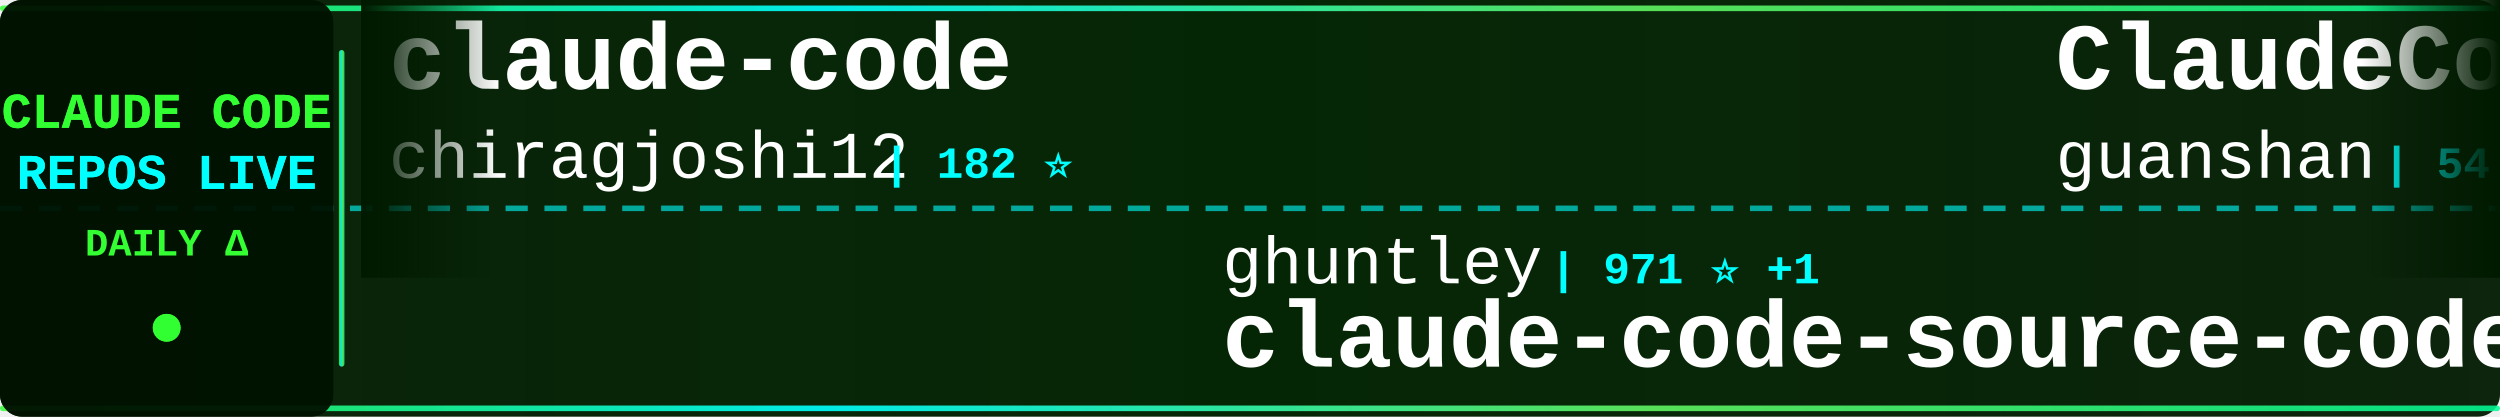
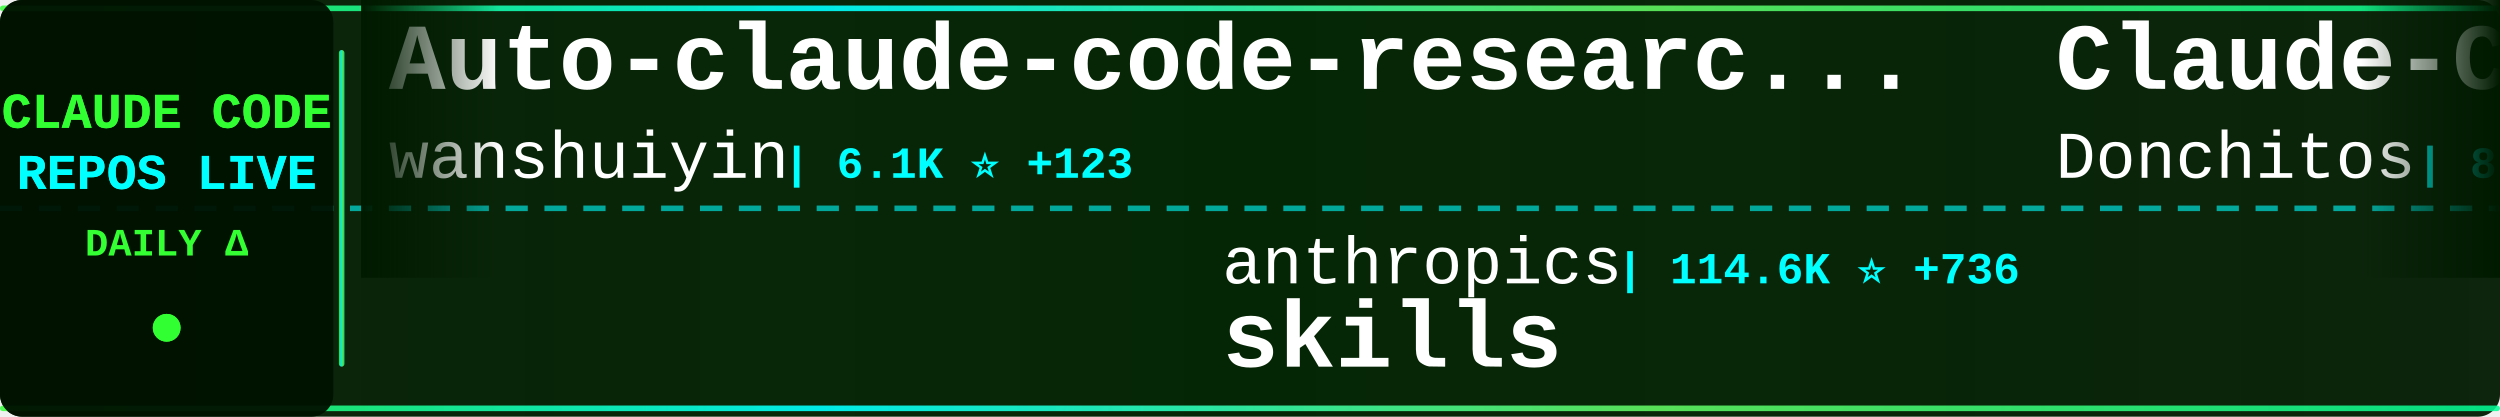
<svg xmlns="http://www.w3.org/2000/svg" width="900" height="150">
  <defs>
    <linearGradient id="tickerBg" x1="0%" y1="0%" x2="100%" y2="0%">
      <stop offset="0%" style="stop-color:#001a00;stop-opacity:0.95" />
      <stop offset="50%" style="stop-color:#002200;stop-opacity:0.98" />
      <stop offset="100%" style="stop-color:#001a00;stop-opacity:0.95" />
    </linearGradient>
    <linearGradient id="borderGrad" x1="0%" y1="0%" x2="100%" y2="0%">
      <stop offset="0%" style="stop-color:#33ff33;stop-opacity:0.85">
        <animate attributeName="stop-opacity" values="0.85;1;0.85" dur="2s" repeatCount="indefinite" />
      </stop>
      <stop offset="33%" style="stop-color:#00ffff;stop-opacity:0.9">
        <animate attributeName="stop-opacity" values="0.9;1;0.9" dur="2.2s" repeatCount="indefinite" />
      </stop>
      <stop offset="66%" style="stop-color:#66ff66;stop-opacity:0.85">
        <animate attributeName="stop-opacity" values="0.85;1;0.85" dur="1.8s" repeatCount="indefinite" />
      </stop>
      <stop offset="100%" style="stop-color:#00ff99;stop-opacity:0.85">
        <animate attributeName="stop-opacity" values="0.85;1;0.85" dur="2s" repeatCount="indefinite" />
      </stop>
    </linearGradient>
    <filter id="textGlow">
      <feGaussianBlur stdDeviation="0.1" result="coloredBlur" />
      <feMerge>
        <feMergeNode in="coloredBlur" />
        <feMergeNode in="SourceGraphic" />
      </feMerge>
    </filter>
    <filter id="metricGlow">
      <feGaussianBlur stdDeviation="0.2" result="coloredBlur" />
      <feMerge>
        <feMergeNode in="coloredBlur" />
        <feMergeNode in="SourceGraphic" />
      </feMerge>
    </filter>
    <linearGradient id="leftFade" x1="0%" y1="0%" x2="100%" y2="0%">
      <stop offset="0%" style="stop-color:#001a00;stop-opacity:1" />
      <stop offset="100%" style="stop-color:#001a00;stop-opacity:0" />
    </linearGradient>
    <linearGradient id="rightFade" x1="0%" y1="0%" x2="100%" y2="0%">
      <stop offset="0%" style="stop-color:#001a00;stop-opacity:0" />
      <stop offset="100%" style="stop-color:#001a00;stop-opacity:1" />
    </linearGradient>
  </defs>
  <rect width="900" height="150" fill="url(#tickerBg)" rx="8" />
  <rect x="0" y="2" width="900" height="2" fill="url(#borderGrad)" rx="1" />
  <rect x="0" y="146" width="900" height="2" fill="url(#borderGrad)" rx="1" />
  <line x1="0" y1="75" x2="900" y2="75" stroke="#00ffff" stroke-width="2" stroke-dasharray="8 6" opacity="0.6" />
  <rect x="0" y="0" width="120" height="150" fill="#001100" opacity="0.95" rx="8" />
  <text x="60" y="46" font-family="'Courier New', monospace" font-size="18" font-weight="bold" fill="#33ff33" text-anchor="middle" filter="url(#textGlow)">
    CLAUDE CODE
  </text>
  <text x="60" y="68" font-family="'Courier New', monospace" font-size="18" font-weight="bold" fill="#00ffff" text-anchor="middle" filter="url(#textGlow)">
    REPOS LIVE
  </text>
  <text x="60" y="92" font-family="'Courier New', monospace" font-size="14" font-weight="bold" fill="#33ff33" text-anchor="middle">
    DAILY Δ
  </text>
  <circle cx="60" cy="118" r="5" fill="#33ff33" filter="url(#metricGlow)">
    <animate attributeName="r" values="4;6;4" dur="1.5s" repeatCount="indefinite" />
    <animate attributeName="opacity" values="0.6;1;0.6" dur="1.5s" repeatCount="indefinite" />
  </circle>
  <rect x="122" y="18" width="2" height="114" fill="url(#borderGrad)" rx="1" />
  <clipPath id="tickerClip">
    <rect x="130" y="0" width="770" height="150" />
  </clipPath>
  <g clip-path="url(#tickerClip)">
    <g id="tickerItems">
      <animateTransform attributeName="transform" attributeType="XML" type="translate" from="0 0" to="-3000 0" dur="54s" repeatCount="indefinite" />
      <g transform="translate(0, 0)">
-         <text x="140" y="32" font-family="'Courier New', monospace" font-size="34" font-weight="bold" fill="#ffffff">claude-code</text>
-         <text x="140" y="64" font-family="'Courier New', monospace" font-size="24" font-weight="normal" fill="#ffffff" opacity="1.0">chiragjoshi12</text>
-         <text x="318" y="64" font-family="'Courier New', monospace" font-size="16" font-weight="bold" fill="#00ffff"> | 182 ⭐</text>
+         <text x="140" y="32" font-family="'Courier New', monospace" font-size="34" font-weight="bold" fill="#ffffff">Auto-claude-code-researc...</text>
+         <text x="140" y="64" font-family="'Courier New', monospace" font-size="24" font-weight="normal" fill="#ffffff" opacity="1.0">wanshuiyin</text>
+         <text x="282" y="64" font-family="'Courier New', monospace" font-size="16" font-weight="bold" fill="#00ffff"> | 6.1K ⭐ +123</text>
      </g>
      <g transform="translate(300, 0)">
-         <text x="140" y="102" font-family="'Courier New', monospace" font-size="24" font-weight="normal" fill="#ffffff" opacity="1.0">ghuntley</text>
-         <text x="258" y="102" font-family="'Courier New', monospace" font-size="16" font-weight="bold" fill="#00ffff"> | 971 ⭐ +1</text>
-         <text x="140" y="132" font-family="'Courier New', monospace" font-size="34" font-weight="bold" fill="#ffffff">claude-code-source-code-...</text>
+         <text x="140" y="102" font-family="'Courier New', monospace" font-size="24" font-weight="normal" fill="#ffffff" opacity="1.0">anthropics</text>
+         <text x="282" y="102" font-family="'Courier New', monospace" font-size="16" font-weight="bold" fill="#00ffff"> | 114.6K ⭐ +736</text>
+         <text x="140" y="132" font-family="'Courier New', monospace" font-size="34" font-weight="bold" fill="#ffffff">skills</text>
      </g>
      <g transform="translate(600, 0)">
-         <text x="140" y="32" font-family="'Courier New', monospace" font-size="34" font-weight="bold" fill="#ffffff">ClaudeCode</text>
-         <text x="140" y="64" font-family="'Courier New', monospace" font-size="24" font-weight="normal" fill="#ffffff" opacity="1.0">guanshan</text>
-         <text x="258" y="64" font-family="'Courier New', monospace" font-size="16" font-weight="bold" fill="#00ffff"> | 54 ⭐</text>
+         <text x="140" y="32" font-family="'Courier New', monospace" font-size="34" font-weight="bold" fill="#ffffff">Claude-Code-Game-Studios</text>
+         <text x="140" y="64" font-family="'Courier New', monospace" font-size="24" font-weight="normal" fill="#ffffff" opacity="1.0">Donchitos</text>
+         <text x="270" y="64" font-family="'Courier New', monospace" font-size="16" font-weight="bold" fill="#00ffff"> | 8.6K ⭐ +63</text>
      </g>
      <g transform="translate(900, 0)">
-         <text x="140" y="102" font-family="'Courier New', monospace" font-size="24" font-weight="normal" fill="#ffffff" opacity="1.0">xorespesp</text>
-         <text x="270" y="102" font-family="'Courier New', monospace" font-size="16" font-weight="bold" fill="#00ffff"> | 209 ⭐ +1</text>
-         <text x="140" y="132" font-family="'Courier New', monospace" font-size="34" font-weight="bold" fill="#ffffff">claude-code</text>
-       </g>
-       <g transform="translate(1200, 0)">
-         <text x="140" y="32" font-family="'Courier New', monospace" font-size="34" font-weight="bold" fill="#ffffff">skills</text>
-         <text x="140" y="64" font-family="'Courier New', monospace" font-size="24" font-weight="normal" fill="#ffffff" opacity="1.0">anthropics</text>
-         <text x="282" y="64" font-family="'Courier New', monospace" font-size="16" font-weight="bold" fill="#00ffff"> | 114.4K ⭐ +737</text>
-       </g>
-       <g transform="translate(1500, 0)">
        <text x="140" y="102" font-family="'Courier New', monospace" font-size="24" font-weight="normal" fill="#ffffff" opacity="1.0">freestylefly</text>
        <text x="306" y="102" font-family="'Courier New', monospace" font-size="16" font-weight="bold" fill="#00ffff"> | 120 ⭐ +1</text>
        <text x="140" y="132" font-family="'Courier New', monospace" font-size="34" font-weight="bold" fill="#ffffff">claude-code</text>
      </g>
+       <g transform="translate(1200, 0)">
+         <text x="140" y="32" font-family="'Courier New', monospace" font-size="34" font-weight="bold" fill="#ffffff">claude-code-source</text>
+         <text x="140" y="64" font-family="'Courier New', monospace" font-size="24" font-weight="normal" fill="#ffffff" opacity="1.0">AprilNEA</text>
+         <text x="258" y="64" font-family="'Courier New', monospace" font-size="16" font-weight="bold" fill="#00ffff"> | 371 ⭐ +1</text>
+       </g>
+       <g transform="translate(1500, 0)">
+         <text x="140" y="102" font-family="'Courier New', monospace" font-size="24" font-weight="normal" fill="#ffffff" opacity="1.0">hangsman</text>
+         <text x="258" y="102" font-family="'Courier New', monospace" font-size="16" font-weight="bold" fill="#00ffff"> | 752 ⭐ +1</text>
+         <text x="140" y="132" font-family="'Courier New', monospace" font-size="34" font-weight="bold" fill="#ffffff">claude-code-source</text>
+       </g>
      <g transform="translate(1800, 0)">
-         <text x="140" y="32" font-family="'Courier New', monospace" font-size="34" font-weight="bold" fill="#ffffff">free-claude-code</text>
-         <text x="140" y="64" font-family="'Courier New', monospace" font-size="24" font-weight="normal" fill="#ffffff" opacity="1.0">Alishahryar1</text>
-         <text x="306" y="64" font-family="'Courier New', monospace" font-size="16" font-weight="bold" fill="#00ffff"> | 1.8K ⭐ +15</text>
+         <text x="140" y="32" font-family="'Courier New', monospace" font-size="34" font-weight="bold" fill="#ffffff">claude-skills</text>
+         <text x="140" y="64" font-family="'Courier New', monospace" font-size="24" font-weight="normal" fill="#ffffff" opacity="1.0">alirezarezvani</text>
+         <text x="330" y="64" font-family="'Courier New', monospace" font-size="16" font-weight="bold" fill="#00ffff"> | 10.3K ⭐ +164</text>
      </g>
      <g transform="translate(2100, 0)">
-         <text x="140" y="102" font-family="'Courier New', monospace" font-size="24" font-weight="normal" fill="#ffffff" opacity="1.0">alirezarezvani</text>
-         <text x="330" y="102" font-family="'Courier New', monospace" font-size="16" font-weight="bold" fill="#00ffff"> | 10.3K ⭐ +144</text>
-         <text x="140" y="132" font-family="'Courier New', monospace" font-size="34" font-weight="bold" fill="#ffffff">claude-skills</text>
+         <text x="140" y="102" font-family="'Courier New', monospace" font-size="24" font-weight="normal" fill="#ffffff" opacity="1.0">yasasbanukaofficial</text>
+         <text x="390" y="102" font-family="'Courier New', monospace" font-size="16" font-weight="bold" fill="#00ffff"> | 2.2K ⭐ +102</text>
+         <text x="140" y="132" font-family="'Courier New', monospace" font-size="34" font-weight="bold" fill="#ffffff">claude-code</text>
      </g>
      <g transform="translate(2400, 0)">
        <text x="140" y="32" font-family="'Courier New', monospace" font-size="34" font-weight="bold" fill="#ffffff">claude-code-hub</text>
        <text x="140" y="64" font-family="'Courier New', monospace" font-size="24" font-weight="normal" fill="#ffffff" opacity="1.0">ding113</text>
-         <text x="246" y="64" font-family="'Courier New', monospace" font-size="16" font-weight="bold" fill="#00ffff"> | 2.4K ⭐ +24</text>
+         <text x="246" y="64" font-family="'Courier New', monospace" font-size="16" font-weight="bold" fill="#00ffff"> | 2.4K ⭐ +20</text>
      </g>
      <g transform="translate(2700, 0)">
-         <text x="140" y="102" font-family="'Courier New', monospace" font-size="24" font-weight="normal" fill="#ffffff" opacity="1.0">NanmiCoder</text>
-         <text x="282" y="102" font-family="'Courier New', monospace" font-size="16" font-weight="bold" fill="#00ffff"> | 5.7K ⭐ +100</text>
-         <text x="140" y="132" font-family="'Courier New', monospace" font-size="34" font-weight="bold" fill="#ffffff">cc-haha</text>
+         <text x="140" y="102" font-family="'Courier New', monospace" font-size="24" font-weight="normal" fill="#ffffff" opacity="1.0">anthropics</text>
+         <text x="282" y="102" font-family="'Courier New', monospace" font-size="16" font-weight="bold" fill="#00ffff"> | 786 ⭐</text>
+         <text x="140" y="132" font-family="'Courier New', monospace" font-size="34" font-weight="bold" fill="#ffffff">claude-code-base-action</text>
      </g>
      <g transform="translate(3000, 0)">
-         <text x="140" y="32" font-family="'Courier New', monospace" font-size="34" font-weight="bold" fill="#ffffff">claude-code</text>
-         <text x="140" y="64" font-family="'Courier New', monospace" font-size="24" font-weight="normal" fill="#ffffff" opacity="1.0">chiragjoshi12</text>
-         <text x="318" y="64" font-family="'Courier New', monospace" font-size="16" font-weight="bold" fill="#00ffff"> | 182 ⭐</text>
+         <text x="140" y="32" font-family="'Courier New', monospace" font-size="34" font-weight="bold" fill="#ffffff">Auto-claude-code-researc...</text>
+         <text x="140" y="64" font-family="'Courier New', monospace" font-size="24" font-weight="normal" fill="#ffffff" opacity="1.0">wanshuiyin</text>
+         <text x="282" y="64" font-family="'Courier New', monospace" font-size="16" font-weight="bold" fill="#00ffff"> | 6.1K ⭐ +123</text>
      </g>
      <g transform="translate(3300, 0)">
-         <text x="140" y="102" font-family="'Courier New', monospace" font-size="24" font-weight="normal" fill="#ffffff" opacity="1.0">ghuntley</text>
-         <text x="258" y="102" font-family="'Courier New', monospace" font-size="16" font-weight="bold" fill="#00ffff"> | 971 ⭐ +1</text>
-         <text x="140" y="132" font-family="'Courier New', monospace" font-size="34" font-weight="bold" fill="#ffffff">claude-code-source-code-...</text>
+         <text x="140" y="102" font-family="'Courier New', monospace" font-size="24" font-weight="normal" fill="#ffffff" opacity="1.0">anthropics</text>
+         <text x="282" y="102" font-family="'Courier New', monospace" font-size="16" font-weight="bold" fill="#00ffff"> | 114.6K ⭐ +736</text>
+         <text x="140" y="132" font-family="'Courier New', monospace" font-size="34" font-weight="bold" fill="#ffffff">skills</text>
      </g>
      <g transform="translate(3600, 0)">
-         <text x="140" y="32" font-family="'Courier New', monospace" font-size="34" font-weight="bold" fill="#ffffff">ClaudeCode</text>
-         <text x="140" y="64" font-family="'Courier New', monospace" font-size="24" font-weight="normal" fill="#ffffff" opacity="1.0">guanshan</text>
-         <text x="258" y="64" font-family="'Courier New', monospace" font-size="16" font-weight="bold" fill="#00ffff"> | 54 ⭐</text>
+         <text x="140" y="32" font-family="'Courier New', monospace" font-size="34" font-weight="bold" fill="#ffffff">Claude-Code-Game-Studios</text>
+         <text x="140" y="64" font-family="'Courier New', monospace" font-size="24" font-weight="normal" fill="#ffffff" opacity="1.0">Donchitos</text>
+         <text x="270" y="64" font-family="'Courier New', monospace" font-size="16" font-weight="bold" fill="#00ffff"> | 8.6K ⭐ +63</text>
      </g>
      <g transform="translate(3900, 0)">
-         <text x="140" y="102" font-family="'Courier New', monospace" font-size="24" font-weight="normal" fill="#ffffff" opacity="1.0">xorespesp</text>
-         <text x="270" y="102" font-family="'Courier New', monospace" font-size="16" font-weight="bold" fill="#00ffff"> | 209 ⭐ +1</text>
+         <text x="140" y="102" font-family="'Courier New', monospace" font-size="24" font-weight="normal" fill="#ffffff" opacity="1.0">freestylefly</text>
+         <text x="306" y="102" font-family="'Courier New', monospace" font-size="16" font-weight="bold" fill="#00ffff"> | 120 ⭐ +1</text>
        <text x="140" y="132" font-family="'Courier New', monospace" font-size="34" font-weight="bold" fill="#ffffff">claude-code</text>
      </g>
    </g>
  </g>
  <rect x="130" y="0" width="50" height="100" fill="url(#leftFade)" />
  <rect x="850" y="0" width="50" height="100" fill="url(#rightFade)" />
</svg>
